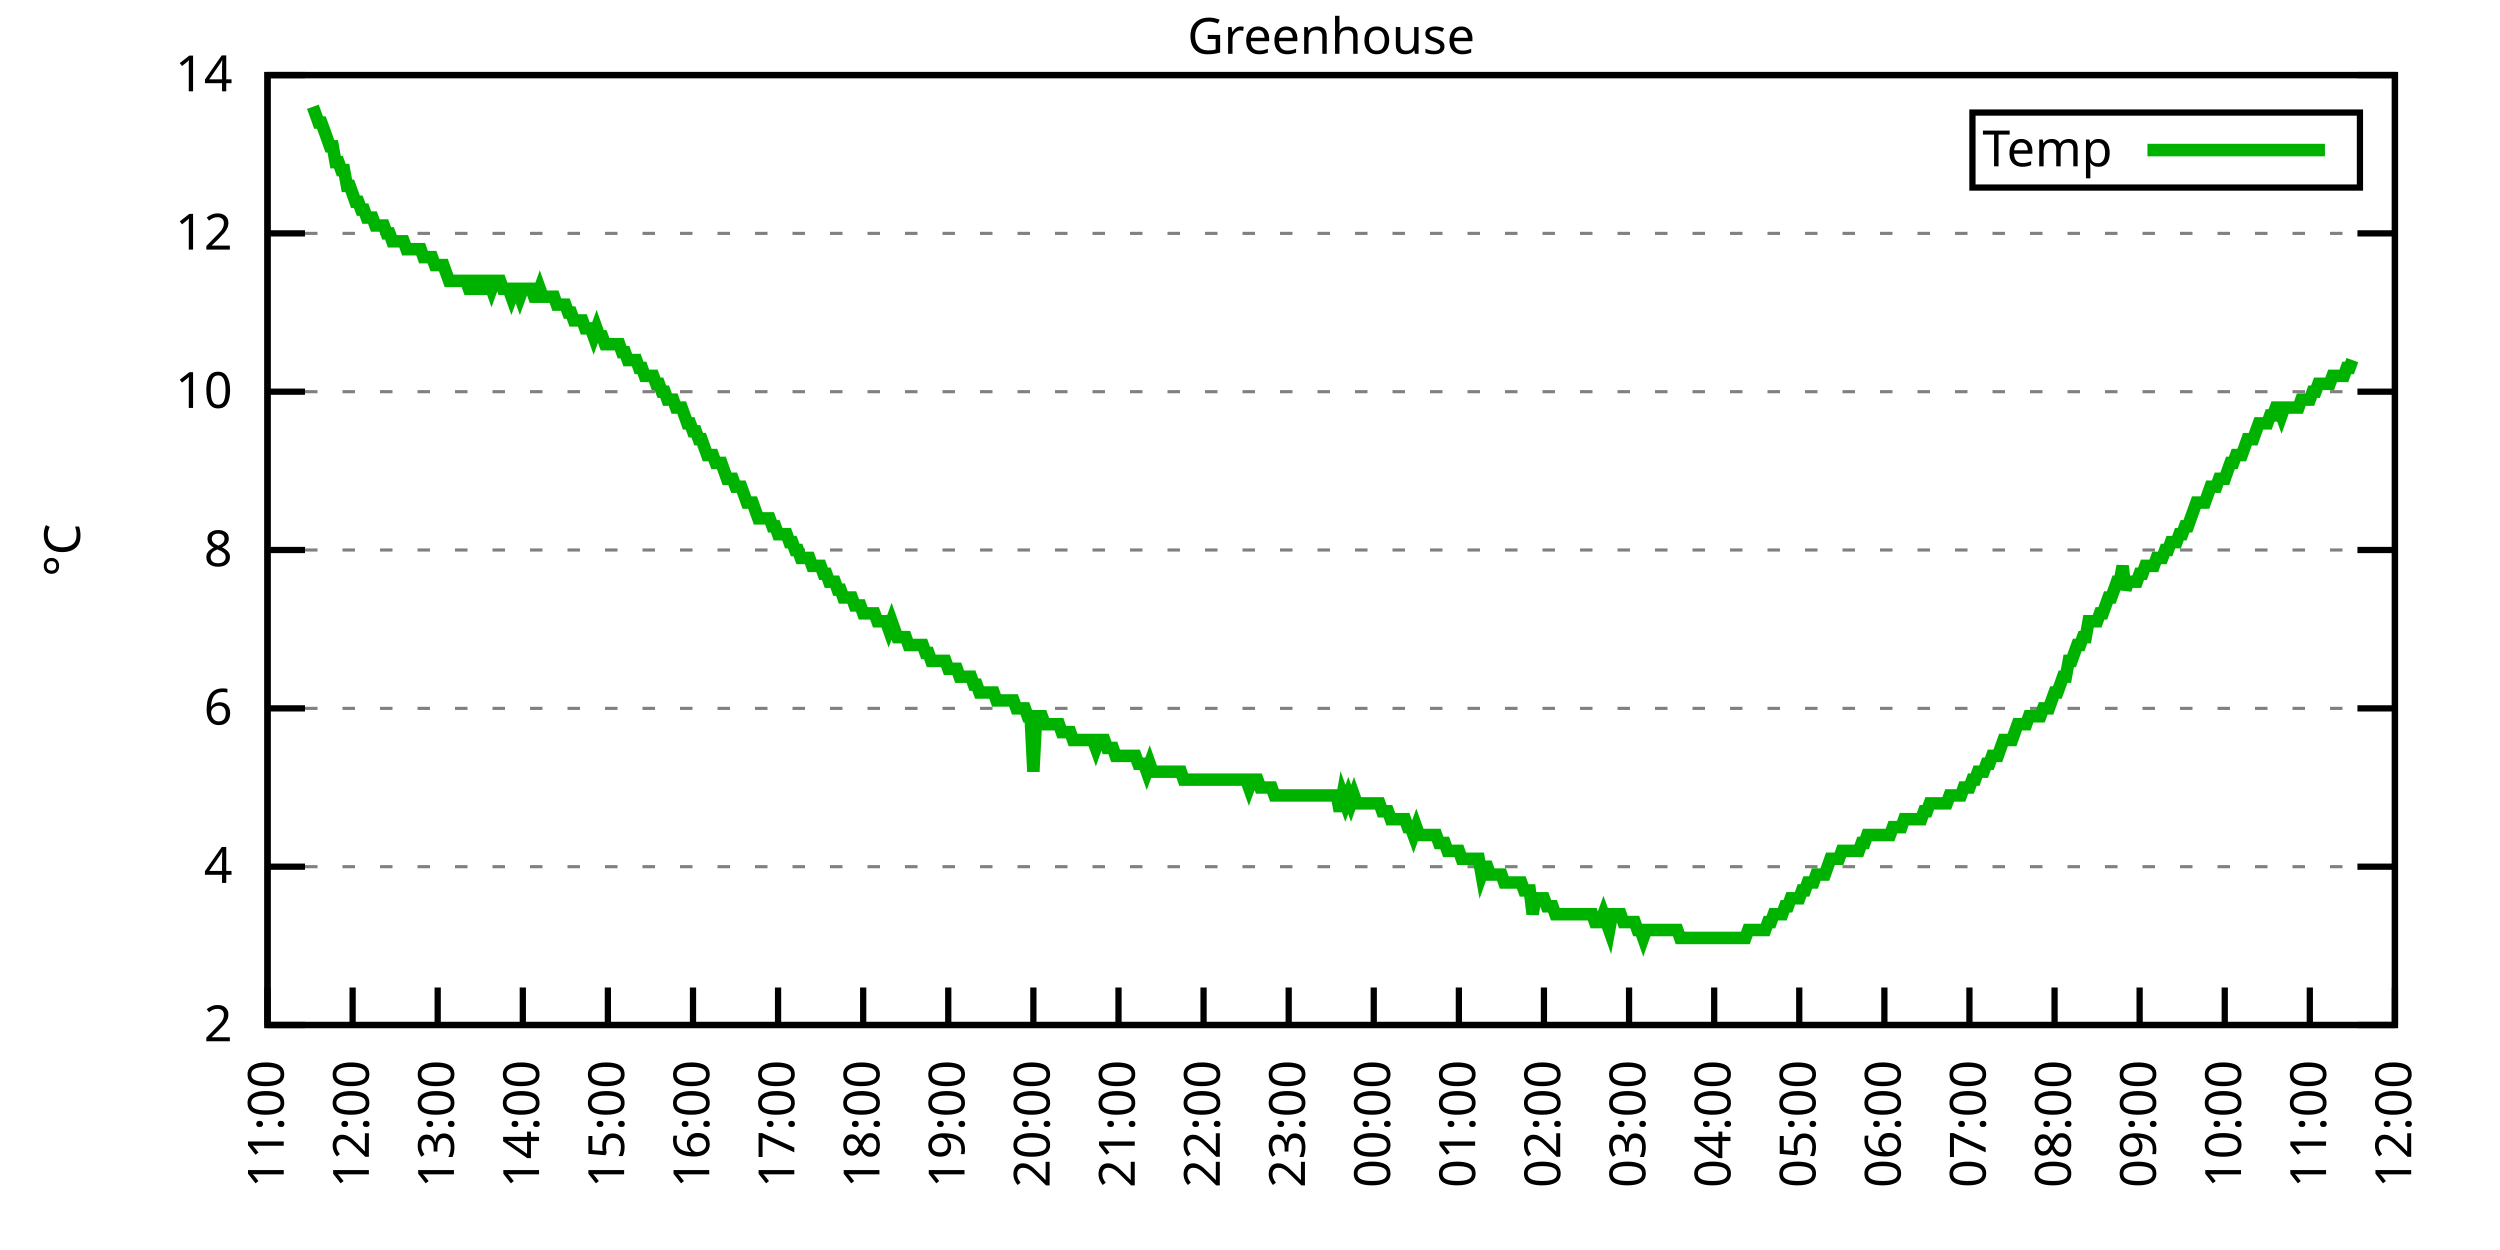
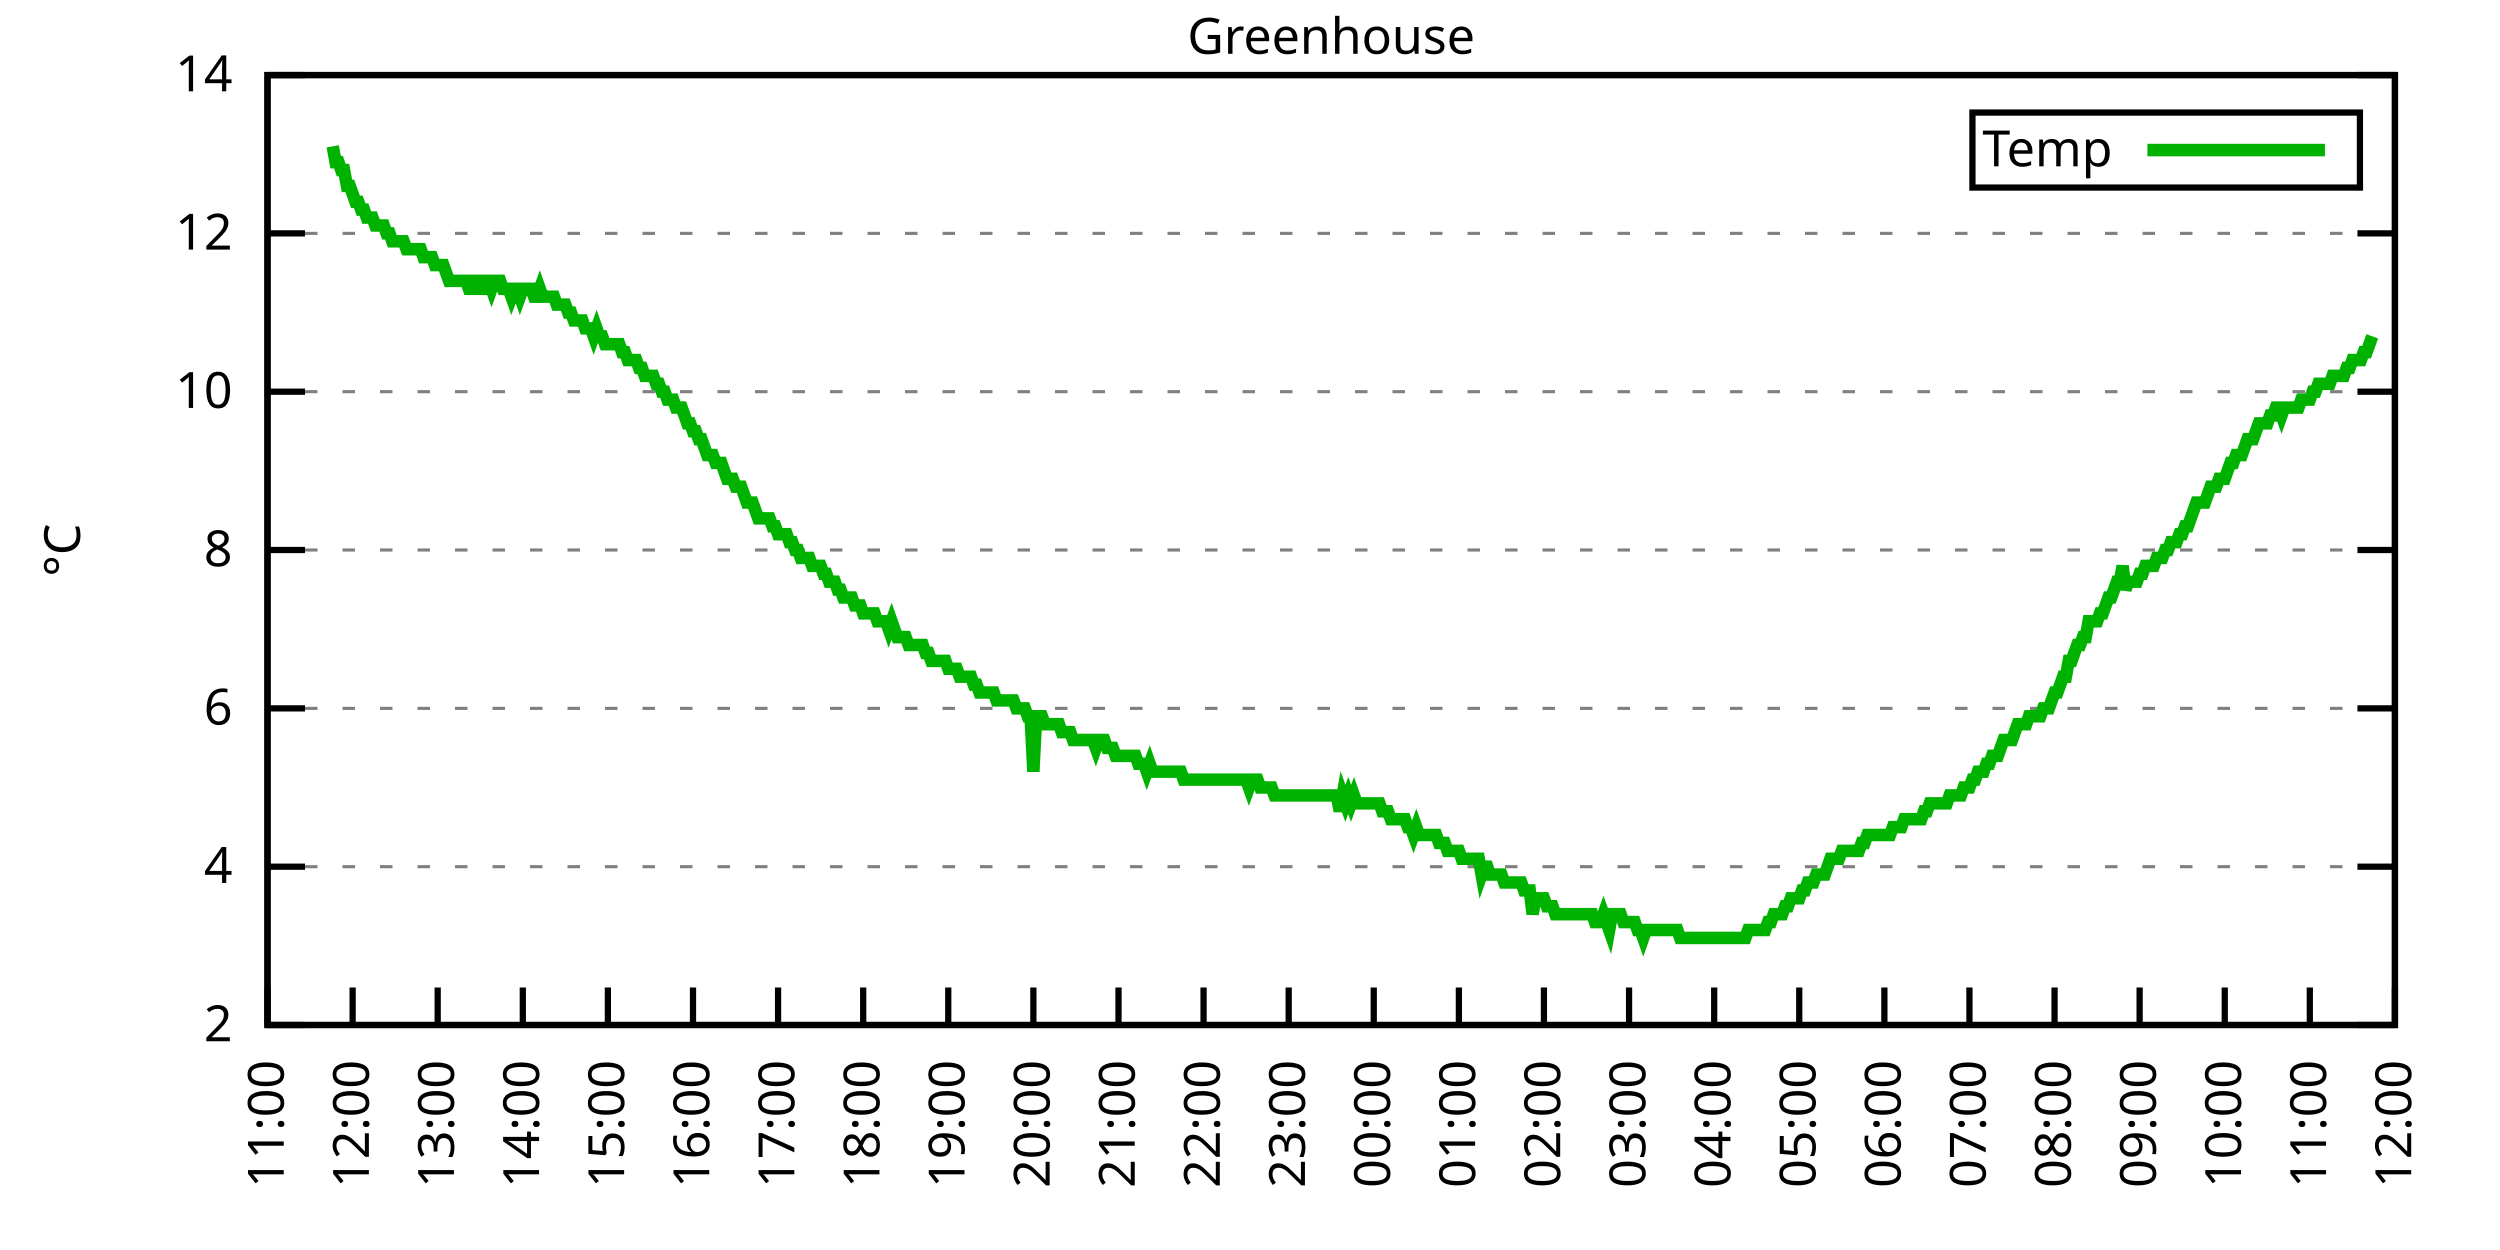
<svg xmlns="http://www.w3.org/2000/svg" xmlns:xlink="http://www.w3.org/1999/xlink" width="400" height="200" viewBox="0 0 400 200">
  <g id="gnuplot_canvas">
    <rect x="0" y="0" width="400" height="200" fill="none" />
    <defs>
      <circle id="gpDot" r="0.5" stroke-width="0.5" stroke="currentColor" />
      <path id="gpPt0" stroke-width="0.333" stroke="currentColor" d="M-1,0 h2 M0,-1 v2" />
      <path id="gpPt1" stroke-width="0.333" stroke="currentColor" d="M-1,-1 L1,1 M1,-1 L-1,1" />
      <path id="gpPt2" stroke-width="0.333" stroke="currentColor" d="M-1,0 L1,0 M0,-1 L0,1 M-1,-1 L1,1 M-1,1 L1,-1" />
      <rect id="gpPt3" stroke-width="0.333" stroke="currentColor" x="-1" y="-1" width="2" height="2" />
      <rect id="gpPt4" stroke-width="0.333" stroke="currentColor" fill="currentColor" x="-1" y="-1" width="2" height="2" />
      <circle id="gpPt5" stroke-width="0.333" stroke="currentColor" cx="0" cy="0" r="1" />
      <use xlink:href="#gpPt5" id="gpPt6" fill="currentColor" stroke="none" />
      <path id="gpPt7" stroke-width="0.333" stroke="currentColor" d="M0,-1.33 L-1.33,0.67 L1.33,0.67 z" />
      <use xlink:href="#gpPt7" id="gpPt8" fill="currentColor" stroke="none" />
      <use xlink:href="#gpPt7" id="gpPt9" stroke="currentColor" transform="rotate(180)" />
      <use xlink:href="#gpPt9" id="gpPt10" fill="currentColor" stroke="none" />
      <use xlink:href="#gpPt3" id="gpPt11" stroke="currentColor" transform="rotate(45)" />
      <use xlink:href="#gpPt11" id="gpPt12" fill="currentColor" stroke="none" />
      <path id="gpPt13" stroke-width="0.333" stroke="currentColor" d="M0,1.330 L1.265,0.411 L0.782,-1.067 L-0.782,-1.076 L-1.265,0.411 z" />
      <use xlink:href="#gpPt13" id="gpPt14" fill="currentColor" stroke="none" />
      <filter id="textbox" filterUnits="objectBoundingBox" x="0" y="0" height="1" width="1">
        <feFlood flood-color="white" flood-opacity="1" result="bgnd" />
        <feComposite in="SourceGraphic" in2="bgnd" operator="atop" />
      </filter>
      <filter id="greybox" filterUnits="objectBoundingBox" x="0" y="0" height="1" width="1">
        <feFlood flood-color="lightgrey" flood-opacity="1" result="grey" />
        <feComposite in="SourceGraphic" in2="grey" operator="atop" />
      </filter>
    </defs>
    <g fill="none" color="white" stroke="currentColor" stroke-width="1.00" stroke-linecap="butt" stroke-linejoin="miter">
</g>
    <g fill="none" color="black" stroke="currentColor" stroke-width="1.00" stroke-linecap="butt" stroke-linejoin="miter">
      <g stroke="none" shape-rendering="crispEdges">
        <polygon fill="rgb(255, 255, 255)" points="42.80,164.00 383.18,164.00 383.18,12.02 42.80,12.02 " />
      </g>
    </g>
    <g fill="none" color="black" stroke="currentColor" stroke-width="1.00" stroke-linecap="butt" stroke-linejoin="miter">
</g>
    <g fill="none" color="black" stroke="black" stroke-width="0.50" stroke-linecap="butt" stroke-linejoin="miter">
</g>
    <g fill="none" color="gray" stroke="currentColor" stroke-width="0.50" stroke-linecap="butt" stroke-linejoin="miter">
      <path stroke="gray" stroke-dasharray="2,4" class="gridline" d="M42.80,164.00 L383.19,164.00  " />
    </g>
    <g fill="none" color="gray" stroke="gray" stroke-width="1.00" stroke-linecap="butt" stroke-linejoin="miter">
</g>
    <g fill="none" color="black" stroke="currentColor" stroke-width="1.00" stroke-linecap="butt" stroke-linejoin="miter">
      <path stroke="black" d="M42.80,164.00 L48.80,164.00 M383.19,164.00 L377.19,164.00  " />
      <g transform="translate(37.20,166.60)" stroke="none" fill="black" font-family="Sans" font-size="8.00" text-anchor="end">
        <text>
          <tspan font-family="Sans"> 2</tspan>
        </text>
      </g>
    </g>
    <g fill="none" color="black" stroke="currentColor" stroke-width="1.00" stroke-linecap="butt" stroke-linejoin="miter">
</g>
    <g fill="none" color="black" stroke="black" stroke-width="0.50" stroke-linecap="butt" stroke-linejoin="miter">
</g>
    <g fill="none" color="gray" stroke="currentColor" stroke-width="0.50" stroke-linecap="butt" stroke-linejoin="miter">
      <path stroke="gray" stroke-dasharray="2,4" class="gridline" d="M42.80,138.67 L383.19,138.67  " />
    </g>
    <g fill="none" color="gray" stroke="gray" stroke-width="1.00" stroke-linecap="butt" stroke-linejoin="miter">
</g>
    <g fill="none" color="black" stroke="currentColor" stroke-width="1.00" stroke-linecap="butt" stroke-linejoin="miter">
      <path stroke="black" d="M42.80,138.67 L48.80,138.67 M383.19,138.67 L377.19,138.67  " />
      <g transform="translate(37.20,141.27)" stroke="none" fill="black" font-family="Sans" font-size="8.00" text-anchor="end">
        <text>
          <tspan font-family="Sans"> 4</tspan>
        </text>
      </g>
    </g>
    <g fill="none" color="black" stroke="currentColor" stroke-width="1.00" stroke-linecap="butt" stroke-linejoin="miter">
</g>
    <g fill="none" color="black" stroke="black" stroke-width="0.50" stroke-linecap="butt" stroke-linejoin="miter">
</g>
    <g fill="none" color="gray" stroke="currentColor" stroke-width="0.50" stroke-linecap="butt" stroke-linejoin="miter">
      <path stroke="gray" stroke-dasharray="2,4" class="gridline" d="M42.80,113.34 L383.19,113.34  " />
    </g>
    <g fill="none" color="gray" stroke="gray" stroke-width="1.00" stroke-linecap="butt" stroke-linejoin="miter">
</g>
    <g fill="none" color="black" stroke="currentColor" stroke-width="1.00" stroke-linecap="butt" stroke-linejoin="miter">
      <path stroke="black" d="M42.80,113.34 L48.80,113.34 M383.19,113.34 L377.19,113.34  " />
      <g transform="translate(37.20,115.94)" stroke="none" fill="black" font-family="Sans" font-size="8.00" text-anchor="end">
        <text>
          <tspan font-family="Sans"> 6</tspan>
        </text>
      </g>
    </g>
    <g fill="none" color="black" stroke="currentColor" stroke-width="1.00" stroke-linecap="butt" stroke-linejoin="miter">
</g>
    <g fill="none" color="black" stroke="black" stroke-width="0.50" stroke-linecap="butt" stroke-linejoin="miter">
</g>
    <g fill="none" color="gray" stroke="currentColor" stroke-width="0.50" stroke-linecap="butt" stroke-linejoin="miter">
      <path stroke="gray" stroke-dasharray="2,4" class="gridline" d="M42.80,88.00 L383.19,88.00  " />
    </g>
    <g fill="none" color="gray" stroke="gray" stroke-width="1.00" stroke-linecap="butt" stroke-linejoin="miter">
</g>
    <g fill="none" color="black" stroke="currentColor" stroke-width="1.00" stroke-linecap="butt" stroke-linejoin="miter">
      <path stroke="black" d="M42.80,88.00 L48.80,88.00 M383.19,88.00 L377.19,88.00  " />
      <g transform="translate(37.20,90.60)" stroke="none" fill="black" font-family="Sans" font-size="8.00" text-anchor="end">
        <text>
          <tspan font-family="Sans"> 8</tspan>
        </text>
      </g>
    </g>
    <g fill="none" color="black" stroke="currentColor" stroke-width="1.00" stroke-linecap="butt" stroke-linejoin="miter">
</g>
    <g fill="none" color="black" stroke="black" stroke-width="0.50" stroke-linecap="butt" stroke-linejoin="miter">
</g>
    <g fill="none" color="gray" stroke="currentColor" stroke-width="0.50" stroke-linecap="butt" stroke-linejoin="miter">
      <path stroke="gray" stroke-dasharray="2,4" class="gridline" d="M42.80,62.67 L383.19,62.67  " />
    </g>
    <g fill="none" color="gray" stroke="gray" stroke-width="1.00" stroke-linecap="butt" stroke-linejoin="miter">
</g>
    <g fill="none" color="black" stroke="currentColor" stroke-width="1.00" stroke-linecap="butt" stroke-linejoin="miter">
      <path stroke="black" d="M42.80,62.67 L48.80,62.67 M383.19,62.67 L377.19,62.67  " />
      <g transform="translate(37.20,65.27)" stroke="none" fill="black" font-family="Sans" font-size="8.00" text-anchor="end">
        <text>
          <tspan font-family="Sans"> 10</tspan>
        </text>
      </g>
    </g>
    <g fill="none" color="black" stroke="currentColor" stroke-width="1.00" stroke-linecap="butt" stroke-linejoin="miter">
</g>
    <g fill="none" color="black" stroke="black" stroke-width="0.50" stroke-linecap="butt" stroke-linejoin="miter">
</g>
    <g fill="none" color="gray" stroke="currentColor" stroke-width="0.50" stroke-linecap="butt" stroke-linejoin="miter">
      <path stroke="gray" stroke-dasharray="2,4" class="gridline" d="M42.80,37.34 L383.19,37.34  " />
    </g>
    <g fill="none" color="gray" stroke="gray" stroke-width="1.00" stroke-linecap="butt" stroke-linejoin="miter">
</g>
    <g fill="none" color="black" stroke="currentColor" stroke-width="1.00" stroke-linecap="butt" stroke-linejoin="miter">
      <path stroke="black" d="M42.80,37.34 L48.80,37.34 M383.19,37.34 L377.19,37.34  " />
      <g transform="translate(37.20,39.94)" stroke="none" fill="black" font-family="Sans" font-size="8.00" text-anchor="end">
        <text>
          <tspan font-family="Sans"> 12</tspan>
        </text>
      </g>
    </g>
    <g fill="none" color="black" stroke="currentColor" stroke-width="1.00" stroke-linecap="butt" stroke-linejoin="miter">
</g>
    <g fill="none" color="black" stroke="black" stroke-width="0.50" stroke-linecap="butt" stroke-linejoin="miter">
</g>
    <g fill="none" color="gray" stroke="currentColor" stroke-width="0.50" stroke-linecap="butt" stroke-linejoin="miter">
      <path stroke="gray" stroke-dasharray="2,4" class="gridline" d="M42.80,12.01 L383.19,12.01  " />
    </g>
    <g fill="none" color="gray" stroke="gray" stroke-width="1.00" stroke-linecap="butt" stroke-linejoin="miter">
</g>
    <g fill="none" color="black" stroke="currentColor" stroke-width="1.00" stroke-linecap="butt" stroke-linejoin="miter">
      <path stroke="black" d="M42.80,12.01 L48.80,12.01 M383.19,12.01 L377.19,12.01  " />
      <g transform="translate(37.20,14.61)" stroke="none" fill="black" font-family="Sans" font-size="8.00" text-anchor="end">
        <text>
          <tspan font-family="Sans"> 14</tspan>
        </text>
      </g>
    </g>
    <g fill="none" color="black" stroke="currentColor" stroke-width="1.00" stroke-linecap="butt" stroke-linejoin="miter">
      <path stroke="black" d="M42.80,164.00 L42.80,158.00  " />
      <g transform="translate(45.40,169.60) rotate(270.00)" stroke="none" fill="black" font-family="Sans" font-size="8.00" text-anchor="end">
        <text>
          <tspan font-family="Sans">11:00</tspan>
        </text>
      </g>
    </g>
    <g fill="none" color="black" stroke="currentColor" stroke-width="1.00" stroke-linecap="butt" stroke-linejoin="miter">
      <path stroke="black" d="M56.42,164.00 L56.42,158.00  " />
      <g transform="translate(59.02,169.60) rotate(270.00)" stroke="none" fill="black" font-family="Sans" font-size="8.00" text-anchor="end">
        <text>
          <tspan font-family="Sans">12:00</tspan>
        </text>
      </g>
    </g>
    <g fill="none" color="black" stroke="currentColor" stroke-width="1.00" stroke-linecap="butt" stroke-linejoin="miter">
      <path stroke="black" d="M70.03,164.00 L70.03,158.00  " />
      <g transform="translate(72.63,169.60) rotate(270.00)" stroke="none" fill="black" font-family="Sans" font-size="8.00" text-anchor="end">
        <text>
          <tspan font-family="Sans">13:00</tspan>
        </text>
      </g>
    </g>
    <g fill="none" color="black" stroke="currentColor" stroke-width="1.00" stroke-linecap="butt" stroke-linejoin="miter">
      <path stroke="black" d="M83.65,164.00 L83.65,158.00  " />
      <g transform="translate(86.25,169.60) rotate(270.00)" stroke="none" fill="black" font-family="Sans" font-size="8.00" text-anchor="end">
        <text>
          <tspan font-family="Sans">14:00</tspan>
        </text>
      </g>
    </g>
    <g fill="none" color="black" stroke="currentColor" stroke-width="1.00" stroke-linecap="butt" stroke-linejoin="miter">
      <path stroke="black" d="M97.26,164.00 L97.26,158.00  " />
      <g transform="translate(99.86,169.60) rotate(270.00)" stroke="none" fill="black" font-family="Sans" font-size="8.00" text-anchor="end">
        <text>
          <tspan font-family="Sans">15:00</tspan>
        </text>
      </g>
    </g>
    <g fill="none" color="black" stroke="currentColor" stroke-width="1.00" stroke-linecap="butt" stroke-linejoin="miter">
      <path stroke="black" d="M110.88,164.00 L110.88,158.00  " />
      <g transform="translate(113.48,169.60) rotate(270.00)" stroke="none" fill="black" font-family="Sans" font-size="8.00" text-anchor="end">
        <text>
          <tspan font-family="Sans">16:00</tspan>
        </text>
      </g>
    </g>
    <g fill="none" color="black" stroke="currentColor" stroke-width="1.00" stroke-linecap="butt" stroke-linejoin="miter">
      <path stroke="black" d="M124.49,164.00 L124.49,158.00  " />
      <g transform="translate(127.09,169.60) rotate(270.00)" stroke="none" fill="black" font-family="Sans" font-size="8.00" text-anchor="end">
        <text>
          <tspan font-family="Sans">17:00</tspan>
        </text>
      </g>
    </g>
    <g fill="none" color="black" stroke="currentColor" stroke-width="1.00" stroke-linecap="butt" stroke-linejoin="miter">
      <path stroke="black" d="M138.11,164.00 L138.11,158.00  " />
      <g transform="translate(140.71,169.60) rotate(270.00)" stroke="none" fill="black" font-family="Sans" font-size="8.00" text-anchor="end">
        <text>
          <tspan font-family="Sans">18:00</tspan>
        </text>
      </g>
    </g>
    <g fill="none" color="black" stroke="currentColor" stroke-width="1.00" stroke-linecap="butt" stroke-linejoin="miter">
      <path stroke="black" d="M151.72,164.00 L151.72,158.00  " />
      <g transform="translate(154.32,169.60) rotate(270.00)" stroke="none" fill="black" font-family="Sans" font-size="8.00" text-anchor="end">
        <text>
          <tspan font-family="Sans">19:00</tspan>
        </text>
      </g>
    </g>
    <g fill="none" color="black" stroke="currentColor" stroke-width="1.00" stroke-linecap="butt" stroke-linejoin="miter">
      <path stroke="black" d="M165.34,164.00 L165.34,158.00  " />
      <g transform="translate(167.94,169.60) rotate(270.00)" stroke="none" fill="black" font-family="Sans" font-size="8.00" text-anchor="end">
        <text>
          <tspan font-family="Sans">20:00</tspan>
        </text>
      </g>
    </g>
    <g fill="none" color="black" stroke="currentColor" stroke-width="1.00" stroke-linecap="butt" stroke-linejoin="miter">
      <path stroke="black" d="M178.96,164.00 L178.96,158.00  " />
      <g transform="translate(181.56,169.60) rotate(270.00)" stroke="none" fill="black" font-family="Sans" font-size="8.00" text-anchor="end">
        <text>
          <tspan font-family="Sans">21:00</tspan>
        </text>
      </g>
    </g>
    <g fill="none" color="black" stroke="currentColor" stroke-width="1.00" stroke-linecap="butt" stroke-linejoin="miter">
      <path stroke="black" d="M192.57,164.00 L192.57,158.00  " />
      <g transform="translate(195.17,169.60) rotate(270.00)" stroke="none" fill="black" font-family="Sans" font-size="8.00" text-anchor="end">
        <text>
          <tspan font-family="Sans">22:00</tspan>
        </text>
      </g>
    </g>
    <g fill="none" color="black" stroke="currentColor" stroke-width="1.00" stroke-linecap="butt" stroke-linejoin="miter">
      <path stroke="black" d="M206.19,164.00 L206.19,158.00  " />
      <g transform="translate(208.79,169.60) rotate(270.00)" stroke="none" fill="black" font-family="Sans" font-size="8.00" text-anchor="end">
        <text>
          <tspan font-family="Sans">23:00</tspan>
        </text>
      </g>
    </g>
    <g fill="none" color="black" stroke="currentColor" stroke-width="1.00" stroke-linecap="butt" stroke-linejoin="miter">
      <path stroke="black" d="M219.80,164.00 L219.80,158.00  " />
      <g transform="translate(222.40,169.60) rotate(270.00)" stroke="none" fill="black" font-family="Sans" font-size="8.00" text-anchor="end">
        <text>
          <tspan font-family="Sans">00:00</tspan>
        </text>
      </g>
    </g>
    <g fill="none" color="black" stroke="currentColor" stroke-width="1.00" stroke-linecap="butt" stroke-linejoin="miter">
      <path stroke="black" d="M233.42,164.00 L233.42,158.00  " />
      <g transform="translate(236.02,169.60) rotate(270.00)" stroke="none" fill="black" font-family="Sans" font-size="8.00" text-anchor="end">
        <text>
          <tspan font-family="Sans">01:00</tspan>
        </text>
      </g>
    </g>
    <g fill="none" color="black" stroke="currentColor" stroke-width="1.00" stroke-linecap="butt" stroke-linejoin="miter">
      <path stroke="black" d="M247.03,164.00 L247.03,158.00  " />
      <g transform="translate(249.63,169.60) rotate(270.00)" stroke="none" fill="black" font-family="Sans" font-size="8.00" text-anchor="end">
        <text>
          <tspan font-family="Sans">02:00</tspan>
        </text>
      </g>
    </g>
    <g fill="none" color="black" stroke="currentColor" stroke-width="1.00" stroke-linecap="butt" stroke-linejoin="miter">
      <path stroke="black" d="M260.65,164.00 L260.65,158.00  " />
      <g transform="translate(263.25,169.60) rotate(270.00)" stroke="none" fill="black" font-family="Sans" font-size="8.00" text-anchor="end">
        <text>
          <tspan font-family="Sans">03:00</tspan>
        </text>
      </g>
    </g>
    <g fill="none" color="black" stroke="currentColor" stroke-width="1.00" stroke-linecap="butt" stroke-linejoin="miter">
      <path stroke="black" d="M274.27,164.00 L274.27,158.00  " />
      <g transform="translate(276.87,169.60) rotate(270.00)" stroke="none" fill="black" font-family="Sans" font-size="8.00" text-anchor="end">
        <text>
          <tspan font-family="Sans">04:00</tspan>
        </text>
      </g>
    </g>
    <g fill="none" color="black" stroke="currentColor" stroke-width="1.00" stroke-linecap="butt" stroke-linejoin="miter">
      <path stroke="black" d="M287.88,164.00 L287.88,158.00  " />
      <g transform="translate(290.48,169.60) rotate(270.00)" stroke="none" fill="black" font-family="Sans" font-size="8.00" text-anchor="end">
        <text>
          <tspan font-family="Sans">05:00</tspan>
        </text>
      </g>
    </g>
    <g fill="none" color="black" stroke="currentColor" stroke-width="1.00" stroke-linecap="butt" stroke-linejoin="miter">
      <path stroke="black" d="M301.50,164.00 L301.50,158.00  " />
      <g transform="translate(304.10,169.60) rotate(270.00)" stroke="none" fill="black" font-family="Sans" font-size="8.00" text-anchor="end">
        <text>
          <tspan font-family="Sans">06:00</tspan>
        </text>
      </g>
    </g>
    <g fill="none" color="black" stroke="currentColor" stroke-width="1.00" stroke-linecap="butt" stroke-linejoin="miter">
      <path stroke="black" d="M315.11,164.00 L315.11,158.00  " />
      <g transform="translate(317.71,169.60) rotate(270.00)" stroke="none" fill="black" font-family="Sans" font-size="8.00" text-anchor="end">
        <text>
          <tspan font-family="Sans">07:00</tspan>
        </text>
      </g>
    </g>
    <g fill="none" color="black" stroke="currentColor" stroke-width="1.00" stroke-linecap="butt" stroke-linejoin="miter">
      <path stroke="black" d="M328.73,164.00 L328.73,158.00  " />
      <g transform="translate(331.33,169.60) rotate(270.00)" stroke="none" fill="black" font-family="Sans" font-size="8.00" text-anchor="end">
        <text>
          <tspan font-family="Sans">08:00</tspan>
        </text>
      </g>
    </g>
    <g fill="none" color="black" stroke="currentColor" stroke-width="1.00" stroke-linecap="butt" stroke-linejoin="miter">
      <path stroke="black" d="M342.34,164.00 L342.34,158.00  " />
      <g transform="translate(344.94,169.60) rotate(270.00)" stroke="none" fill="black" font-family="Sans" font-size="8.00" text-anchor="end">
        <text>
          <tspan font-family="Sans">09:00</tspan>
        </text>
      </g>
    </g>
    <g fill="none" color="black" stroke="currentColor" stroke-width="1.00" stroke-linecap="butt" stroke-linejoin="miter">
      <path stroke="black" d="M355.96,164.00 L355.96,158.00  " />
      <g transform="translate(358.56,169.60) rotate(270.00)" stroke="none" fill="black" font-family="Sans" font-size="8.00" text-anchor="end">
        <text>
          <tspan font-family="Sans">10:00</tspan>
        </text>
      </g>
    </g>
    <g fill="none" color="black" stroke="currentColor" stroke-width="1.00" stroke-linecap="butt" stroke-linejoin="miter">
      <path stroke="black" d="M369.57,164.00 L369.57,158.00  " />
      <g transform="translate(372.17,169.60) rotate(270.00)" stroke="none" fill="black" font-family="Sans" font-size="8.00" text-anchor="end">
        <text>
          <tspan font-family="Sans">11:00</tspan>
        </text>
      </g>
    </g>
    <g fill="none" color="black" stroke="currentColor" stroke-width="1.00" stroke-linecap="butt" stroke-linejoin="miter">
      <path stroke="black" d="M383.19,164.00 L383.19,158.00  " />
      <g transform="translate(385.79,169.60) rotate(270.00)" stroke="none" fill="black" font-family="Sans" font-size="8.00" text-anchor="end">
        <text>
          <tspan font-family="Sans">12:00</tspan>
        </text>
      </g>
    </g>
    <g fill="none" color="black" stroke="currentColor" stroke-width="1.00" stroke-linecap="butt" stroke-linejoin="miter">
</g>
    <g fill="none" color="black" stroke="currentColor" stroke-width="1.00" stroke-linecap="butt" stroke-linejoin="miter">
      <path stroke="black" d="M42.80,12.01 L42.80,164.00 L383.19,164.00 L383.19,12.01 L42.80,12.01 Z  " />
    </g>
    <g fill="none" color="black" stroke="currentColor" stroke-width="1.00" stroke-linecap="butt" stroke-linejoin="miter">
</g>
    <g fill="none" color="black" stroke="currentColor" stroke-width="1.00" stroke-linecap="butt" stroke-linejoin="miter">
      <path stroke="black" d="M315.59,30.01 L315.59,18.01 L377.59,18.01 L377.59,30.01 L315.59,30.01 Z  " />
    </g>
    <g id="Greenhouse_plot_1">
      <g fill="none" color="white" stroke="black" stroke-width="2.00" stroke-linecap="butt" stroke-linejoin="miter">
</g>
      <g fill="none" color="black" stroke="currentColor" stroke-width="2.00" stroke-linecap="butt" stroke-linejoin="miter">
        <g transform="translate(337.99,26.61)" stroke="none" fill="black" font-family="Sans" font-size="8.00" text-anchor="end">
          <text>
            <tspan font-family="Sans">Temp</tspan>
          </text>
        </g>
      </g>
      <g fill="none" color="black" stroke="currentColor" stroke-width="2.00" stroke-linecap="butt" stroke-linejoin="miter">
-         <path stroke="rgb(  0, 178,   0)" d="M343.59,24.01 L371.99,24.01 M50.06,17.08 L50.52,18.34 L50.97,19.61 L51.42,19.61 L51.88,20.88 L52.33,22.14   L52.78,23.41 L53.24,23.41 L53.69,25.94 L54.15,25.94 L54.60,27.21 L55.05,27.21 L55.51,29.74 L55.96,29.74   L56.42,31.01 L56.87,32.28 L57.32,32.28 L57.78,33.54 L58.23,33.54 L58.68,34.81 L59.14,34.81 L59.59,34.81   L60.05,36.08 L60.50,36.08 L60.95,36.08 L61.41,36.08 L61.86,37.34 L62.32,37.34 L62.77,38.61 L63.22,38.61   L63.68,38.61 L64.13,38.61 L64.58,38.61 L65.04,39.87 L65.49,39.87 L65.95,39.87 L66.40,39.87 L66.85,39.87   L67.31,39.87 L67.76,41.14 L68.22,41.14 L68.67,41.14 L69.12,41.14 L69.58,42.41 L70.03,42.41 L70.49,42.41   L70.94,42.41 L71.39,43.67 L71.85,44.94 L72.30,44.94 L72.75,44.94 L73.21,44.94 L73.66,44.94 L74.12,44.94   L74.57,44.94 L75.02,46.21 L75.48,46.21 L75.93,44.94 L76.39,44.94 L76.84,46.21 L77.29,46.21 L77.75,44.94   L78.20,44.94 L78.65,46.21 L79.11,44.94 L79.56,44.94 L80.02,44.94 L80.47,46.21 L80.92,46.21 L81.38,46.21   L81.83,47.47 L82.29,46.21 L82.74,46.21 L83.19,47.47 L83.65,46.21 L84.10,46.21 L84.55,46.21 L85.01,46.21   L85.46,47.47 L85.92,47.47 L86.37,46.21 L86.82,47.47 L87.28,47.47 L87.73,47.47 L88.19,47.47 L88.64,47.47   L89.09,48.74 L89.55,48.74 L90.00,48.74 L90.45,48.74 L90.91,50.01 L91.36,50.01 L91.82,51.27 L92.27,51.27   L92.72,51.27 L93.18,51.27 L93.63,52.54 L94.09,52.54 L94.54,52.54 L94.99,53.81 L95.45,52.54 L95.90,53.81   L96.35,53.81 L96.81,55.07 L97.26,55.07 L97.72,55.07 L98.17,55.07 L98.62,55.07 L99.08,55.07 L99.53,56.34   L99.99,56.34 L100.44,57.61 L100.89,57.61 L101.35,57.61 L101.80,57.61 L102.25,58.87 L102.71,58.87 L103.16,60.14   L103.62,60.14 L104.07,60.14 L104.52,60.14 L104.98,61.41 L105.43,61.41 L105.89,62.67 L106.34,62.67 L106.79,63.94   L107.25,63.94 L107.70,63.94 L108.15,65.21 L108.61,65.21 L109.06,65.21 L109.52,66.47 L109.97,67.74 L110.42,67.74   L110.88,69.01 L111.33,69.01 L111.79,70.27 L112.24,70.27 L112.69,71.54 L113.15,72.81 L113.60,72.81 L114.05,72.81   L114.51,74.07 L114.96,74.07 L115.42,74.07 L115.87,75.34 L116.32,76.61 L116.78,76.61 L117.23,76.61 L117.69,77.87   L118.14,77.87 L118.59,77.87 L119.05,79.14 L119.50,80.41 L119.96,80.41 L120.41,80.41 L120.86,81.67 L121.32,82.94   L121.77,82.94 L122.22,82.94 L122.68,82.94 L123.13,82.94 L123.59,84.21 L124.04,84.21 L124.49,85.47 L124.95,85.47   L125.40,85.47 L125.86,85.47 L126.31,86.74 L126.76,86.74 L127.22,88.00 L127.67,88.00 L128.12,89.27 L128.58,89.27   L129.03,89.27 L129.49,89.27 L129.94,90.54 L130.39,90.54 L130.85,90.54 L131.30,90.54 L131.76,91.80 L132.21,91.80   L132.66,93.07 L133.12,93.07 L133.57,93.07 L134.02,94.34 L134.48,94.34 L134.93,95.60 L135.39,95.60 L135.84,95.60   L136.29,95.60 L136.75,96.87 L137.20,96.87 L137.66,96.87 L138.11,98.14 L138.56,98.14 L139.02,98.14 L139.47,98.14   L139.92,98.14 L140.38,99.40 L140.83,99.40 L141.29,99.40 L141.74,99.40 L142.19,100.67 L142.65,99.40 L143.10,100.67   L143.56,101.94 L144.01,101.94 L144.46,101.94 L144.92,101.94 L145.37,103.20 L145.82,103.20 L146.28,103.20 L146.73,103.20   L147.19,103.20 L147.64,103.20 L148.09,104.47 L148.55,104.47 L149.00,105.74 L149.46,105.74 L149.91,105.74 L150.36,105.74   L150.82,105.74 L151.27,105.74 L151.72,107.00 L152.18,107.00 L152.63,107.00 L153.09,107.00 L153.54,108.27 L153.99,108.27   L154.45,108.27 L154.90,108.27 L155.36,108.27 L155.81,109.54 L156.26,109.54 L156.72,110.80 L157.17,110.80 L157.62,110.80   L158.08,110.80 L158.53,110.80 L158.99,110.80 L159.44,112.07 L159.89,112.07 L160.35,112.07 L160.80,112.07 L161.26,112.07   L161.71,112.07 L162.16,112.07 L162.62,113.34 L163.07,113.34 L163.52,113.34 L163.98,113.34 L164.43,114.60 L164.89,114.60   L165.34,123.47 L165.79,114.60 L166.25,114.60 L166.70,114.60 L167.16,115.87 L167.61,115.87 L168.06,115.87 L168.52,115.87   L168.97,115.87 L169.43,115.87 L169.88,117.14 L170.33,117.14 L170.79,117.14 L171.24,117.14 L171.69,118.40 L172.15,118.40   L172.60,118.40 L173.06,118.40 L173.51,118.40 L173.96,118.40 L174.42,118.40 L174.87,118.40 L175.33,119.67 L175.78,118.40   L176.23,118.40 L176.69,118.40 L177.14,119.67 L177.59,119.67 L178.05,119.67 L178.50,120.94 L178.96,120.94 L179.41,120.94   L179.86,120.94 L180.32,120.94 L180.77,120.94 L181.23,120.94 L181.68,120.94 L182.13,122.20 L182.59,122.20 L183.04,122.20   L183.49,123.47 L183.95,122.20 L184.40,123.47 L184.86,123.47 L185.31,123.47 L185.76,123.47 L186.22,123.47 L186.67,123.47   L187.13,123.47 L187.58,123.47 L188.03,123.47 L188.49,123.47 L188.94,123.47 L189.39,124.74 L189.85,124.74 L190.30,124.74   L190.76,124.74 L191.21,124.74 L191.66,124.74 L192.12,124.74 L192.57,124.74 L193.03,124.74 L193.48,124.74 L193.93,124.74   L194.39,124.74 L194.84,124.74 L195.29,124.74 L195.75,124.74 L196.20,124.74 L196.66,124.74 L197.11,124.74 L197.56,124.74   L198.02,124.74 L198.47,124.74 L198.93,124.74 L199.38,124.74 L199.83,126.00 L200.29,124.74 L200.74,124.74 L201.19,124.74   L201.65,126.00 L202.10,126.00 L202.56,126.00 L203.01,126.00 L203.46,126.00 L203.92,127.27 L204.37,127.27 L204.83,127.27   L205.28,127.27 L205.73,127.27 L206.19,127.27 L206.64,127.27 L207.09,127.27 L207.55,127.27 L208.00,127.27 L208.46,127.27   L208.91,127.27 L209.36,127.27 L209.82,127.27 L210.27,127.27 L210.73,127.27 L211.18,127.27 L211.63,127.27 L212.09,127.27   L212.54,127.27 L213.00,127.27 L213.45,127.27 L213.90,127.27 L214.36,129.80 L214.81,127.27 L215.26,128.54 L215.72,127.27   L216.17,128.54 L216.63,127.27 L217.08,128.54 L217.53,128.54 L217.99,128.54 L218.44,128.54 L218.90,128.54 L219.35,128.54   L219.80,128.54 L220.26,128.54 L220.71,128.54 L221.16,129.80 L221.62,129.80 L222.07,129.80 L222.53,131.07 L222.98,131.07   L223.43,131.07 L223.89,131.07 L224.34,131.07 L224.80,131.07 L225.25,132.34 L225.70,132.34 L226.16,133.60 L226.61,132.34   L227.06,133.60 L227.52,133.60 L227.97,133.60 L228.43,133.60 L228.88,133.60 L229.33,133.60 L229.79,133.60 L230.24,134.87   L230.70,134.87 L231.15,134.87 L231.60,136.14 L232.06,136.14 L232.51,136.14 L232.96,136.14 L233.42,136.14 L233.87,137.40   L234.33,137.40 L234.78,137.40 L235.23,137.40 L235.69,137.40 L236.14,137.40 L236.60,137.40 L237.05,139.93 L237.50,138.67   L237.96,138.67 L238.41,139.93 L238.86,139.93 L239.32,139.93 L239.77,139.93 L240.23,139.93 L240.68,141.20 L241.13,141.20   L241.59,141.20 L242.04,141.20 L242.50,141.20 L242.95,141.20 L243.40,141.20 L243.86,142.47 L244.31,142.47 L244.76,142.47   L245.22,146.27 L245.67,143.73 L246.13,143.73 L246.58,143.73 L247.03,143.73 L247.49,145.00 L247.94,145.00 L248.40,145.00   L248.85,146.27 L249.30,146.27 L249.76,146.27 L250.21,146.27 L250.66,146.27 L251.12,146.27 L251.57,146.27 L252.03,146.27   L252.48,146.27 L252.93,146.27 L253.39,146.27 L253.84,146.27 L254.30,146.27 L254.75,146.27 L255.20,147.53 L255.66,147.53   L256.11,147.53 L256.56,146.27 L257.02,147.53 L257.47,148.80 L257.93,146.27 L258.38,146.27 L258.83,146.27 L259.29,146.27   L259.74,147.53 L260.20,147.53 L260.65,147.53 L261.10,147.53 L261.56,147.53 L262.01,148.80 L262.47,148.80 L262.92,150.07   L263.37,148.80 L263.83,148.80 L264.28,148.80 L264.73,148.80 L265.19,148.80 L265.64,148.80 L266.10,148.80 L266.55,148.80   L267.00,148.80 L267.46,148.80 L267.91,148.80 L268.37,148.80 L268.82,150.07 L269.27,150.07 L269.73,150.07 L270.18,150.07   L270.63,150.07 L271.09,150.07 L271.54,150.07 L272.00,150.07 L272.45,150.07 L272.90,150.07 L273.36,150.07 L273.81,150.07   L274.27,150.07 L274.72,150.07 L275.17,150.07 L275.63,150.07 L276.08,150.07 L276.53,150.07 L276.99,150.07 L277.44,150.07   L277.90,150.07 L278.35,150.07 L278.80,150.07 L279.26,150.07 L279.71,148.80 L280.17,148.80 L280.62,148.80 L281.07,148.80   L281.53,148.80 L281.98,148.80 L282.43,148.80 L282.89,147.53 L283.34,147.53 L283.80,146.27 L284.25,146.27 L284.70,146.27   L285.16,146.27 L285.61,145.00 L286.07,145.00 L286.52,143.73 L286.97,143.73 L287.43,143.73 L287.88,143.73 L288.33,142.47   L288.79,142.47 L289.24,141.20 L289.70,141.20 L290.15,141.20 L290.60,139.93 L291.06,139.93 L291.51,139.93 L291.97,139.93   L292.42,138.67 L292.87,137.40 L293.33,137.40 L293.78,137.40 L294.23,137.40 L294.69,136.14 L295.14,136.14 L295.60,136.14   L296.05,136.14 L296.50,136.14 L296.96,136.14 L297.41,136.14 L297.87,134.87 L298.32,134.87 L298.77,133.60 L299.23,133.60   L299.68,133.60 L300.13,133.60 L300.59,133.60 L301.04,133.60 L301.50,133.60 L301.95,133.60 L302.40,133.60 L302.86,132.34   L303.31,132.34 L303.77,132.34 L304.22,132.34 L304.67,131.07 L305.13,131.07 L305.58,131.07 L306.03,131.07 L306.49,131.07   L306.94,131.07 L307.40,131.07 L307.85,129.80 L308.30,129.80 L308.76,128.54 L309.21,128.54 L309.67,128.54 L310.12,128.54   L310.57,128.54 L311.03,128.54 L311.48,128.54 L311.94,127.27 L312.39,127.27 L312.84,127.27 L313.30,127.27 L313.75,127.27   L314.20,126.00 L314.66,126.00 L315.11,126.00 L315.57,124.74 L316.02,124.74 L316.47,123.47 L316.93,123.47 L317.38,123.47   L317.84,122.20 L318.29,122.20 L318.74,120.94 L319.20,120.94 L319.65,120.94 L320.10,119.67 L320.56,118.40 L321.01,118.40   L321.47,118.40 L321.92,118.40 L322.37,117.14 L322.83,115.87 L323.28,115.87 L323.74,115.87 L324.19,115.87 L324.64,114.60   L325.10,114.60 L325.55,114.60 L326.00,114.60 L326.46,114.60 L326.91,113.34 L327.37,113.34 L327.82,113.34 L328.27,112.07   L328.73,110.80 L329.18,110.80 L329.64,109.54 L330.09,108.27 L330.54,108.27 L331.00,105.74 L331.45,105.74 L331.90,104.47   L332.36,103.20 L332.81,103.20 L333.27,101.94 L333.72,101.94 L334.17,99.40 L334.63,99.40 L335.08,99.40 L335.54,99.40   L335.99,98.14 L336.44,98.14 L336.90,96.87 L337.35,95.60 L337.80,95.60 L338.26,94.34 L338.71,93.07 L339.17,93.07   L339.62,90.54 L340.07,94.34 L340.53,93.07 L340.98,93.07 L341.44,93.07 L341.89,93.07 L342.34,91.80 L342.80,91.80   L343.25,90.54 L343.70,90.54 L344.16,90.54 L344.61,90.54 L345.07,89.27 L345.52,89.27 L345.97,89.27 L346.43,88.00   L346.88,88.00 L347.34,86.74 L347.79,86.74 L348.24,86.74 L348.70,85.47 L349.15,85.47 L349.60,84.21 L350.06,84.21   L350.51,82.94 L350.97,81.67 L351.42,80.41 L351.87,80.41 L352.33,80.41 L352.78,80.41 L353.24,79.14 L353.69,77.87   L354.14,77.87 L354.60,77.87 L355.05,76.61 L355.50,76.61 L355.96,76.61 L356.41,75.34 L356.87,74.07 L357.32,74.07   L357.77,72.81 L358.23,72.81 L358.68,72.81 L359.14,71.54 L359.59,70.27 L360.04,70.27 L360.50,70.27 L360.95,69.01   L361.41,67.74 L361.86,67.74 L362.31,67.74 L362.77,67.74 L363.22,66.47 L363.67,66.47 L364.13,65.21 L364.58,65.21   L365.04,66.47 L365.49,65.21 L365.94,65.21 L366.40,65.21 L366.85,65.21 L367.31,65.21 L367.76,65.21 L368.21,63.94   L368.67,63.94 L369.12,63.94 L369.57,63.94 L370.03,62.67 L370.48,62.67 L370.94,61.41 L371.39,61.41 L371.84,61.41   L372.30,61.41 L372.75,61.41 L373.21,60.14 L373.66,60.14 L374.11,60.14 L374.57,60.14 L375.02,60.14 L375.47,58.87   L375.93,58.87 L376.38,57.61  " />
+         <path stroke="rgb(  0, 178,   0)" d="M343.59,24.01 L371.99,24.01 M53.24,23.41 L53.69,25.94 L54.15,25.94 L54.60,27.21 L55.05,27.21 L55.51,29.74   L55.96,29.74 L56.42,31.01 L56.87,32.28 L57.32,32.28 L57.78,33.54 L58.23,33.54 L58.68,34.81 L59.14,34.81   L59.59,34.81 L60.05,36.08 L60.50,36.08 L60.95,36.08 L61.41,36.08 L61.86,37.34 L62.32,37.34 L62.77,38.61   L63.22,38.61 L63.68,38.61 L64.13,38.61 L64.58,38.61 L65.04,39.87 L65.49,39.87 L65.95,39.87 L66.40,39.87   L66.85,39.87 L67.31,39.87 L67.76,41.14 L68.22,41.14 L68.67,41.14 L69.12,41.14 L69.58,42.41 L70.03,42.41   L70.49,42.41 L70.94,42.41 L71.39,43.67 L71.85,44.94 L72.30,44.94 L72.75,44.94 L73.21,44.94 L73.66,44.94   L74.12,44.94 L74.57,44.94 L75.02,46.21 L75.48,46.21 L75.93,44.94 L76.39,44.94 L76.84,46.21 L77.29,46.21   L77.75,44.94 L78.20,44.94 L78.65,46.21 L79.11,44.94 L79.56,44.94 L80.02,44.94 L80.47,46.21 L80.92,46.21   L81.38,46.21 L81.83,47.47 L82.29,46.21 L82.74,46.21 L83.19,47.47 L83.65,46.21 L84.10,46.21 L84.55,46.21   L85.01,46.21 L85.46,47.47 L85.92,47.47 L86.37,46.21 L86.82,47.47 L87.28,47.47 L87.73,47.47 L88.19,47.47   L88.64,47.47 L89.09,48.74 L89.55,48.74 L90.00,48.74 L90.45,48.74 L90.91,50.01 L91.36,50.01 L91.82,51.27   L92.27,51.27 L92.72,51.27 L93.18,51.27 L93.63,52.54 L94.09,52.54 L94.54,52.54 L94.99,53.81 L95.45,52.54   L95.90,53.81 L96.35,53.81 L96.81,55.07 L97.26,55.07 L97.72,55.07 L98.17,55.07 L98.62,55.07 L99.08,55.07   L99.53,56.34 L99.99,56.34 L100.44,57.61 L100.89,57.61 L101.35,57.61 L101.80,57.61 L102.25,58.87 L102.71,58.87   L103.16,60.14 L103.62,60.14 L104.07,60.14 L104.52,60.14 L104.98,61.41 L105.43,61.41 L105.89,62.67 L106.34,62.67   L106.79,63.94 L107.25,63.94 L107.70,63.94 L108.15,65.21 L108.61,65.21 L109.06,65.21 L109.52,66.47 L109.97,67.74   L110.42,67.74 L110.88,69.01 L111.33,69.01 L111.79,70.27 L112.24,70.27 L112.69,71.54 L113.15,72.81 L113.60,72.81   L114.05,72.81 L114.51,74.07 L114.96,74.07 L115.42,74.07 L115.87,75.34 L116.32,76.61 L116.78,76.61 L117.23,76.61   L117.69,77.87 L118.14,77.87 L118.59,77.87 L119.05,79.14 L119.50,80.41 L119.96,80.41 L120.41,80.41 L120.86,81.67   L121.32,82.94 L121.77,82.94 L122.22,82.94 L122.68,82.94 L123.13,82.94 L123.59,84.21 L124.04,84.21 L124.49,85.47   L124.95,85.47 L125.40,85.47 L125.86,85.47 L126.31,86.74 L126.76,86.74 L127.22,88.00 L127.67,88.00 L128.12,89.27   L128.58,89.27 L129.03,89.27 L129.49,89.27 L129.94,90.54 L130.39,90.54 L130.85,90.54 L131.30,90.54 L131.76,91.80   L132.21,91.80 L132.66,93.07 L133.12,93.07 L133.57,93.07 L134.02,94.34 L134.48,94.34 L134.93,95.60 L135.39,95.60   L135.84,95.60 L136.29,95.60 L136.75,96.87 L137.20,96.87 L137.66,96.87 L138.11,98.14 L138.56,98.14 L139.02,98.14   L139.47,98.14 L139.92,98.14 L140.38,99.40 L140.83,99.40 L141.29,99.40 L141.74,99.40 L142.19,100.67 L142.65,99.40   L143.10,100.67 L143.56,101.94 L144.01,101.94 L144.46,101.94 L144.92,101.94 L145.37,103.20 L145.82,103.20 L146.28,103.20   L146.73,103.20 L147.19,103.20 L147.64,103.20 L148.09,104.47 L148.55,104.47 L149.00,105.74 L149.46,105.74 L149.91,105.74   L150.36,105.74 L150.82,105.74 L151.27,105.74 L151.72,107.00 L152.18,107.00 L152.63,107.00 L153.09,107.00 L153.54,108.27   L153.99,108.27 L154.45,108.27 L154.90,108.27 L155.36,108.27 L155.81,109.54 L156.26,109.54 L156.72,110.80 L157.17,110.80   L157.62,110.80 L158.08,110.80 L158.53,110.80 L158.99,110.80 L159.44,112.07 L159.89,112.07 L160.35,112.07 L160.80,112.07   L161.26,112.07 L161.71,112.07 L162.16,112.07 L162.62,113.34 L163.07,113.34 L163.52,113.34 L163.98,113.34 L164.43,114.60   L164.89,114.60 L165.34,123.47 L165.79,114.60 L166.25,114.60 L166.70,114.60 L167.16,115.87 L167.61,115.87 L168.06,115.87   L168.52,115.87 L168.97,115.87 L169.43,115.87 L169.88,117.14 L170.33,117.14 L170.79,117.14 L171.24,117.14 L171.69,118.40   L172.15,118.40 L172.60,118.40 L173.06,118.40 L173.51,118.40 L173.96,118.40 L174.42,118.40 L174.87,118.40 L175.33,119.67   L175.78,118.40 L176.23,118.40 L176.69,118.40 L177.14,119.67 L177.59,119.67 L178.05,119.67 L178.50,120.94 L178.96,120.94   L179.41,120.94 L179.86,120.94 L180.32,120.94 L180.77,120.94 L181.23,120.94 L181.68,120.94 L182.13,122.20 L182.59,122.20   L183.04,122.20 L183.49,123.47 L183.95,122.20 L184.40,123.47 L184.86,123.47 L185.31,123.47 L185.76,123.47 L186.22,123.47   L186.67,123.47 L187.13,123.47 L187.58,123.47 L188.03,123.47 L188.49,123.47 L188.94,123.47 L189.39,124.74 L189.85,124.74   L190.30,124.74 L190.76,124.74 L191.21,124.74 L191.66,124.74 L192.12,124.74 L192.57,124.74 L193.03,124.74 L193.48,124.74   L193.93,124.74 L194.39,124.74 L194.84,124.74 L195.29,124.74 L195.75,124.74 L196.20,124.74 L196.66,124.74 L197.11,124.74   L197.56,124.74 L198.02,124.74 L198.47,124.74 L198.93,124.74 L199.38,124.74 L199.83,126.00 L200.29,124.74 L200.74,124.74   L201.19,124.74 L201.65,126.00 L202.10,126.00 L202.56,126.00 L203.01,126.00 L203.46,126.00 L203.92,127.27 L204.37,127.27   L204.83,127.27 L205.28,127.27 L205.73,127.27 L206.19,127.27 L206.64,127.27 L207.09,127.27 L207.55,127.27 L208.00,127.27   L208.46,127.27 L208.91,127.27 L209.36,127.27 L209.82,127.27 L210.27,127.27 L210.73,127.27 L211.18,127.27 L211.63,127.27   L212.09,127.27 L212.54,127.27 L213.00,127.27 L213.45,127.27 L213.90,127.27 L214.36,129.80 L214.81,127.27 L215.26,128.54   L215.72,127.27 L216.17,128.54 L216.63,127.27 L217.08,128.54 L217.53,128.54 L217.99,128.54 L218.44,128.54 L218.90,128.54   L219.35,128.54 L219.80,128.54 L220.26,128.54 L220.71,128.54 L221.16,129.80 L221.62,129.80 L222.07,129.80 L222.53,131.07   L222.98,131.07 L223.43,131.07 L223.89,131.07 L224.34,131.07 L224.80,131.07 L225.25,132.34 L225.70,132.34 L226.16,133.60   L226.61,132.34 L227.06,133.60 L227.52,133.60 L227.97,133.60 L228.43,133.60 L228.88,133.60 L229.33,133.60 L229.79,133.60   L230.24,134.87 L230.70,134.87 L231.15,134.87 L231.60,136.14 L232.06,136.14 L232.51,136.14 L232.96,136.14 L233.42,136.14   L233.87,137.40 L234.33,137.40 L234.78,137.40 L235.23,137.40 L235.69,137.40 L236.14,137.40 L236.60,137.40 L237.05,139.93   L237.50,138.67 L237.96,138.67 L238.41,139.93 L238.86,139.93 L239.32,139.93 L239.77,139.93 L240.23,139.93 L240.68,141.20   L241.13,141.20 L241.59,141.20 L242.04,141.20 L242.50,141.20 L242.95,141.20 L243.40,141.20 L243.86,142.47 L244.31,142.47   L244.76,142.47 L245.22,146.27 L245.67,143.73 L246.13,143.73 L246.58,143.73 L247.03,143.73 L247.49,145.00 L247.94,145.00   L248.40,145.00 L248.85,146.27 L249.30,146.27 L249.76,146.27 L250.21,146.27 L250.66,146.27 L251.12,146.27 L251.57,146.27   L252.03,146.27 L252.48,146.27 L252.93,146.27 L253.39,146.27 L253.84,146.27 L254.30,146.27 L254.75,146.27 L255.20,147.53   L255.66,147.53 L256.11,147.53 L256.56,146.27 L257.02,147.53 L257.47,148.80 L257.93,146.27 L258.38,146.27 L258.83,146.27   L259.29,146.27 L259.74,147.53 L260.20,147.53 L260.65,147.53 L261.10,147.53 L261.56,147.53 L262.01,148.80 L262.47,148.80   L262.92,150.07 L263.37,148.80 L263.83,148.80 L264.28,148.80 L264.73,148.80 L265.19,148.80 L265.64,148.80 L266.10,148.80   L266.55,148.80 L267.00,148.80 L267.46,148.80 L267.91,148.80 L268.37,148.80 L268.82,150.07 L269.27,150.07 L269.73,150.07   L270.18,150.07 L270.63,150.07 L271.09,150.07 L271.54,150.07 L272.00,150.07 L272.45,150.07 L272.90,150.07 L273.36,150.07   L273.81,150.07 L274.27,150.07 L274.72,150.07 L275.17,150.07 L275.63,150.07 L276.08,150.07 L276.53,150.07 L276.99,150.07   L277.44,150.07 L277.90,150.07 L278.35,150.07 L278.80,150.07 L279.26,150.07 L279.71,148.80 L280.17,148.80 L280.62,148.80   L281.07,148.80 L281.53,148.80 L281.98,148.80 L282.43,148.80 L282.89,147.53 L283.34,147.53 L283.80,146.27 L284.25,146.27   L284.70,146.27 L285.16,146.27 L285.61,145.00 L286.07,145.00 L286.52,143.73 L286.97,143.73 L287.43,143.73 L287.88,143.73   L288.33,142.47 L288.79,142.47 L289.24,141.20 L289.70,141.20 L290.15,141.20 L290.60,139.93 L291.06,139.93 L291.51,139.93   L291.97,139.93 L292.42,138.67 L292.87,137.40 L293.33,137.40 L293.78,137.40 L294.23,137.40 L294.69,136.14 L295.14,136.14   L295.60,136.14 L296.05,136.14 L296.50,136.14 L296.96,136.14 L297.41,136.14 L297.87,134.87 L298.32,134.87 L298.77,133.60   L299.23,133.60 L299.68,133.60 L300.13,133.60 L300.59,133.60 L301.04,133.60 L301.50,133.60 L301.95,133.60 L302.40,133.60   L302.86,132.34 L303.31,132.34 L303.77,132.34 L304.22,132.34 L304.67,131.07 L305.13,131.07 L305.58,131.07 L306.03,131.07   L306.49,131.07 L306.94,131.07 L307.40,131.07 L307.85,129.80 L308.30,129.80 L308.76,128.54 L309.21,128.54 L309.67,128.54   L310.12,128.54 L310.57,128.54 L311.03,128.54 L311.48,128.54 L311.94,127.27 L312.39,127.27 L312.84,127.27 L313.30,127.27   L313.75,127.27 L314.20,126.00 L314.66,126.00 L315.11,126.00 L315.57,124.74 L316.02,124.74 L316.47,123.47 L316.93,123.47   L317.38,123.47 L317.84,122.20 L318.29,122.20 L318.74,120.94 L319.20,120.94 L319.65,120.94 L320.10,119.67 L320.56,118.40   L321.01,118.40 L321.47,118.40 L321.92,118.40 L322.37,117.14 L322.83,115.87 L323.28,115.87 L323.74,115.87 L324.19,115.87   L324.64,114.60 L325.10,114.60 L325.55,114.60 L326.00,114.60 L326.46,114.60 L326.91,113.34 L327.37,113.34 L327.82,113.34   L328.27,112.07 L328.73,110.80 L329.18,110.80 L329.64,109.54 L330.09,108.27 L330.54,108.27 L331.00,105.74 L331.45,105.74   L331.90,104.47 L332.36,103.20 L332.81,103.20 L333.27,101.94 L333.72,101.94 L334.17,99.40 L334.63,99.40 L335.08,99.40   L335.54,99.40 L335.99,98.14 L336.44,98.14 L336.90,96.87 L337.35,95.60 L337.80,95.60 L338.26,94.34 L338.71,93.07   L339.17,93.07 L339.62,90.54 L340.07,94.34 L340.53,93.07 L340.98,93.07 L341.44,93.07 L341.89,93.07 L342.34,91.80   L342.80,91.80 L343.25,90.54 L343.70,90.54 L344.16,90.54 L344.61,90.54 L345.07,89.27 L345.52,89.27 L345.97,89.27   L346.43,88.00 L346.88,88.00 L347.34,86.74 L347.79,86.74 L348.24,86.74 L348.70,85.47 L349.15,85.47 L349.60,84.21   L350.06,84.21 L350.51,82.94 L350.97,81.67 L351.42,80.41 L351.87,80.41 L352.33,80.41 L352.78,80.41 L353.24,79.14   L353.69,77.87 L354.14,77.87 L354.60,77.87 L355.05,76.61 L355.50,76.61 L355.96,76.61 L356.41,75.34 L356.87,74.07   L357.32,74.07 L357.77,72.81 L358.23,72.81 L358.68,72.81 L359.14,71.54 L359.59,70.27 L360.04,70.27 L360.50,70.27   L360.95,69.01 L361.41,67.74 L361.86,67.74 L362.31,67.74 L362.77,67.74 L363.22,66.47 L363.67,66.47 L364.13,65.21   L364.58,65.21 L365.04,66.47 L365.49,65.21 L365.94,65.21 L366.40,65.21 L366.85,65.21 L367.31,65.21 L367.76,65.21   L368.21,63.94 L368.67,63.94 L369.12,63.94 L369.57,63.94 L370.03,62.67 L370.48,62.67 L370.94,61.41 L371.39,61.41   L371.84,61.41 L372.30,61.41 L372.75,61.41 L373.21,60.14 L373.66,60.14 L374.11,60.14 L374.57,60.14 L375.02,60.14   L375.47,58.87 L375.93,58.87 L376.38,57.61 L376.84,57.61 L377.29,57.61 L377.74,57.61 L378.20,56.34 L378.65,56.34   L379.11,55.07 L379.56,53.81  " />
      </g>
    </g>
    <g fill="none" color="black" stroke="currentColor" stroke-width="2.00" stroke-linecap="butt" stroke-linejoin="miter">
</g>
    <g fill="none" color="black" stroke="black" stroke-width="1.00" stroke-linecap="butt" stroke-linejoin="miter">
</g>
    <g fill="none" color="black" stroke="currentColor" stroke-width="1.00" stroke-linecap="butt" stroke-linejoin="miter">
      <path stroke="black" d="M42.80,12.01 L42.80,164.00 L383.19,164.00 L383.19,12.01 L42.80,12.01 Z  " />
      <g transform="translate(12.80,88.01) rotate(270.00)" stroke="none" fill="black" font-family="Sans" font-size="8.00" text-anchor="middle">
        <text>
          <tspan font-family="Sans">°C</tspan>
        </text>
      </g>
    </g>
    <g fill="none" color="black" stroke="currentColor" stroke-width="1.00" stroke-linecap="butt" stroke-linejoin="miter">
</g>
    <g fill="none" color="black" stroke="currentColor" stroke-width="1.00" stroke-linecap="butt" stroke-linejoin="miter">
      <g transform="translate(212.99,8.61)" stroke="none" fill="black" font-family="Sans" font-size="8.00" text-anchor="middle">
        <text>
          <tspan font-family="Sans">Greenhouse</tspan>
        </text>
      </g>
    </g>
    <g fill="none" color="black" stroke="currentColor" stroke-width="1.00" stroke-linecap="butt" stroke-linejoin="miter">
</g>
  </g>
</svg>
